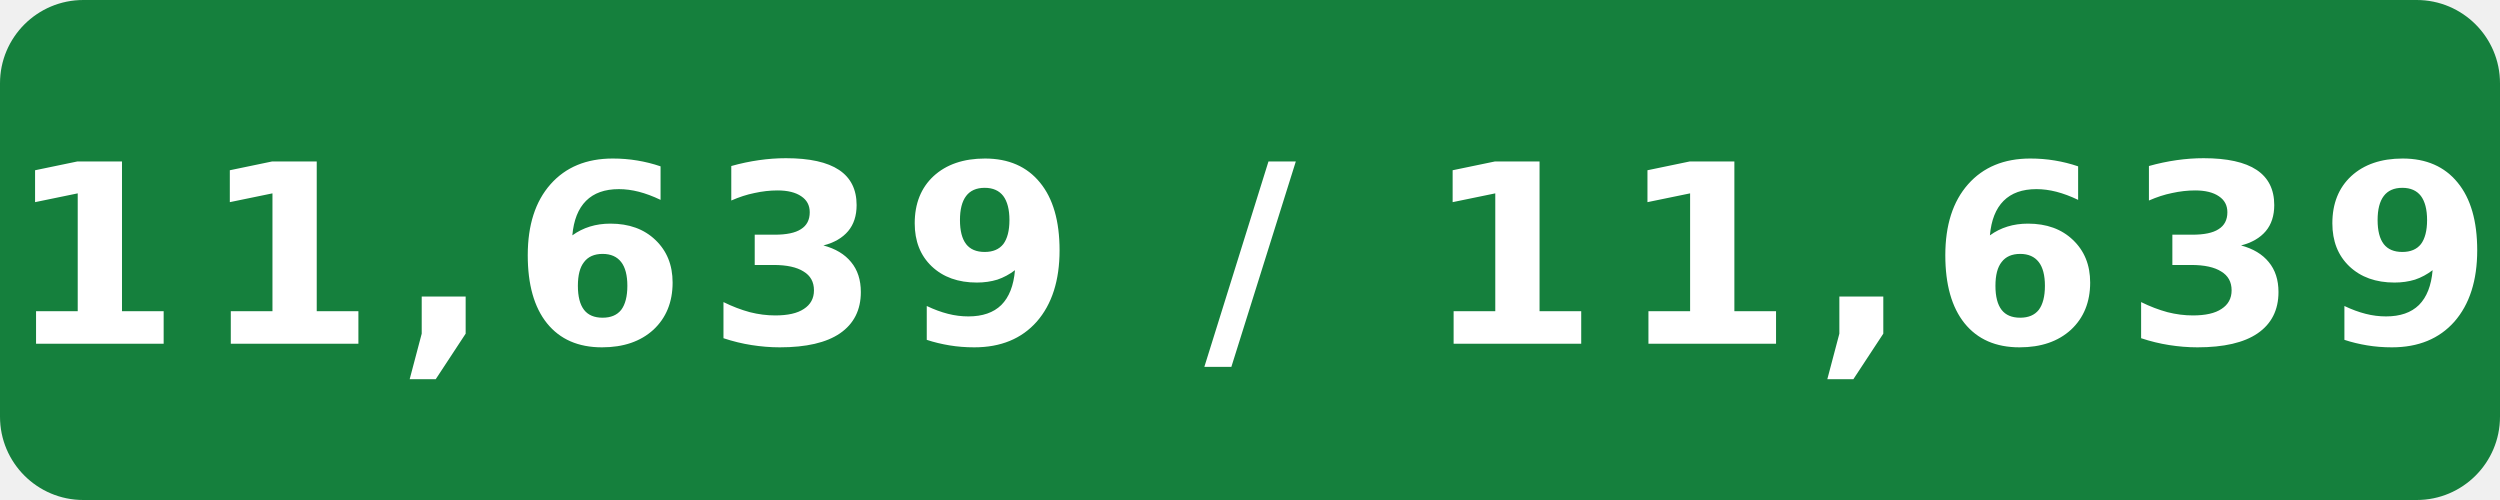
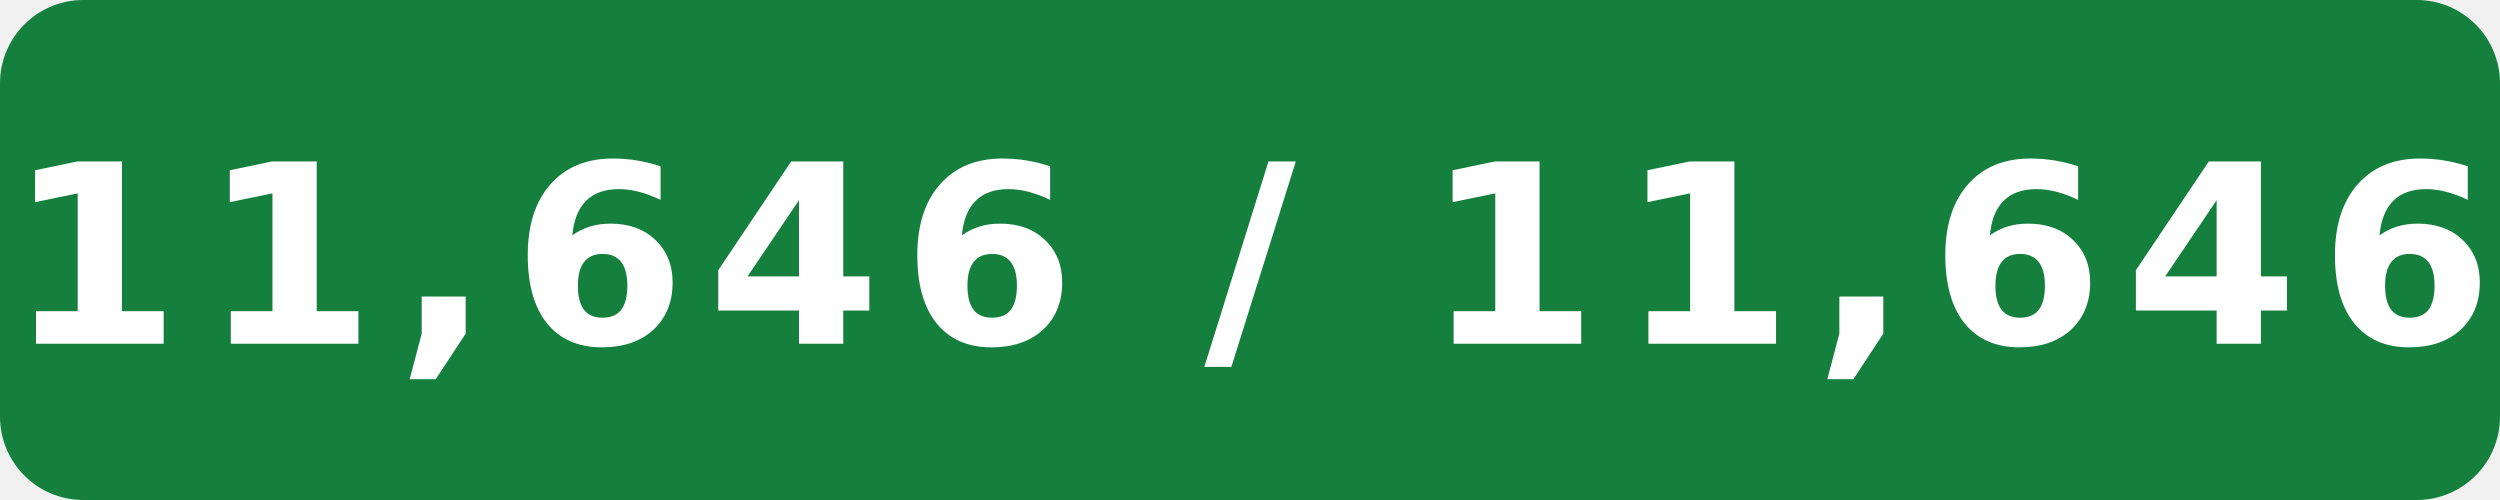
- <svg xmlns="http://www.w3.org/2000/svg" width="120" height="24" viewBox="0 0 120 24" role="img" aria-label="Internal assignment tests: 11,639 / 11,639">
+ <svg xmlns="http://www.w3.org/2000/svg" width="120" height="24" viewBox="0 0 120 24" role="img" aria-label="Internal assignment tests: 11,646 / 11,646">
  <rect width="120" height="24" rx="4" fill="#15803d" />
-   <text x="60" y="16.5" fill="#fff" text-anchor="middle" font-family="Verdana,Geneva,DejaVu Sans,sans-serif" font-size="12" font-weight="700" letter-spacing="1" textLength="108" lengthAdjust="spacingAndGlyphs">11,639 / 11,639</text>
+   <text x="60" y="16.5" fill="#fff" text-anchor="middle" font-family="Verdana,Geneva,DejaVu Sans,sans-serif" font-size="12" font-weight="700" letter-spacing="1" textLength="108" lengthAdjust="spacingAndGlyphs">11,646 / 11,646</text>
</svg>
